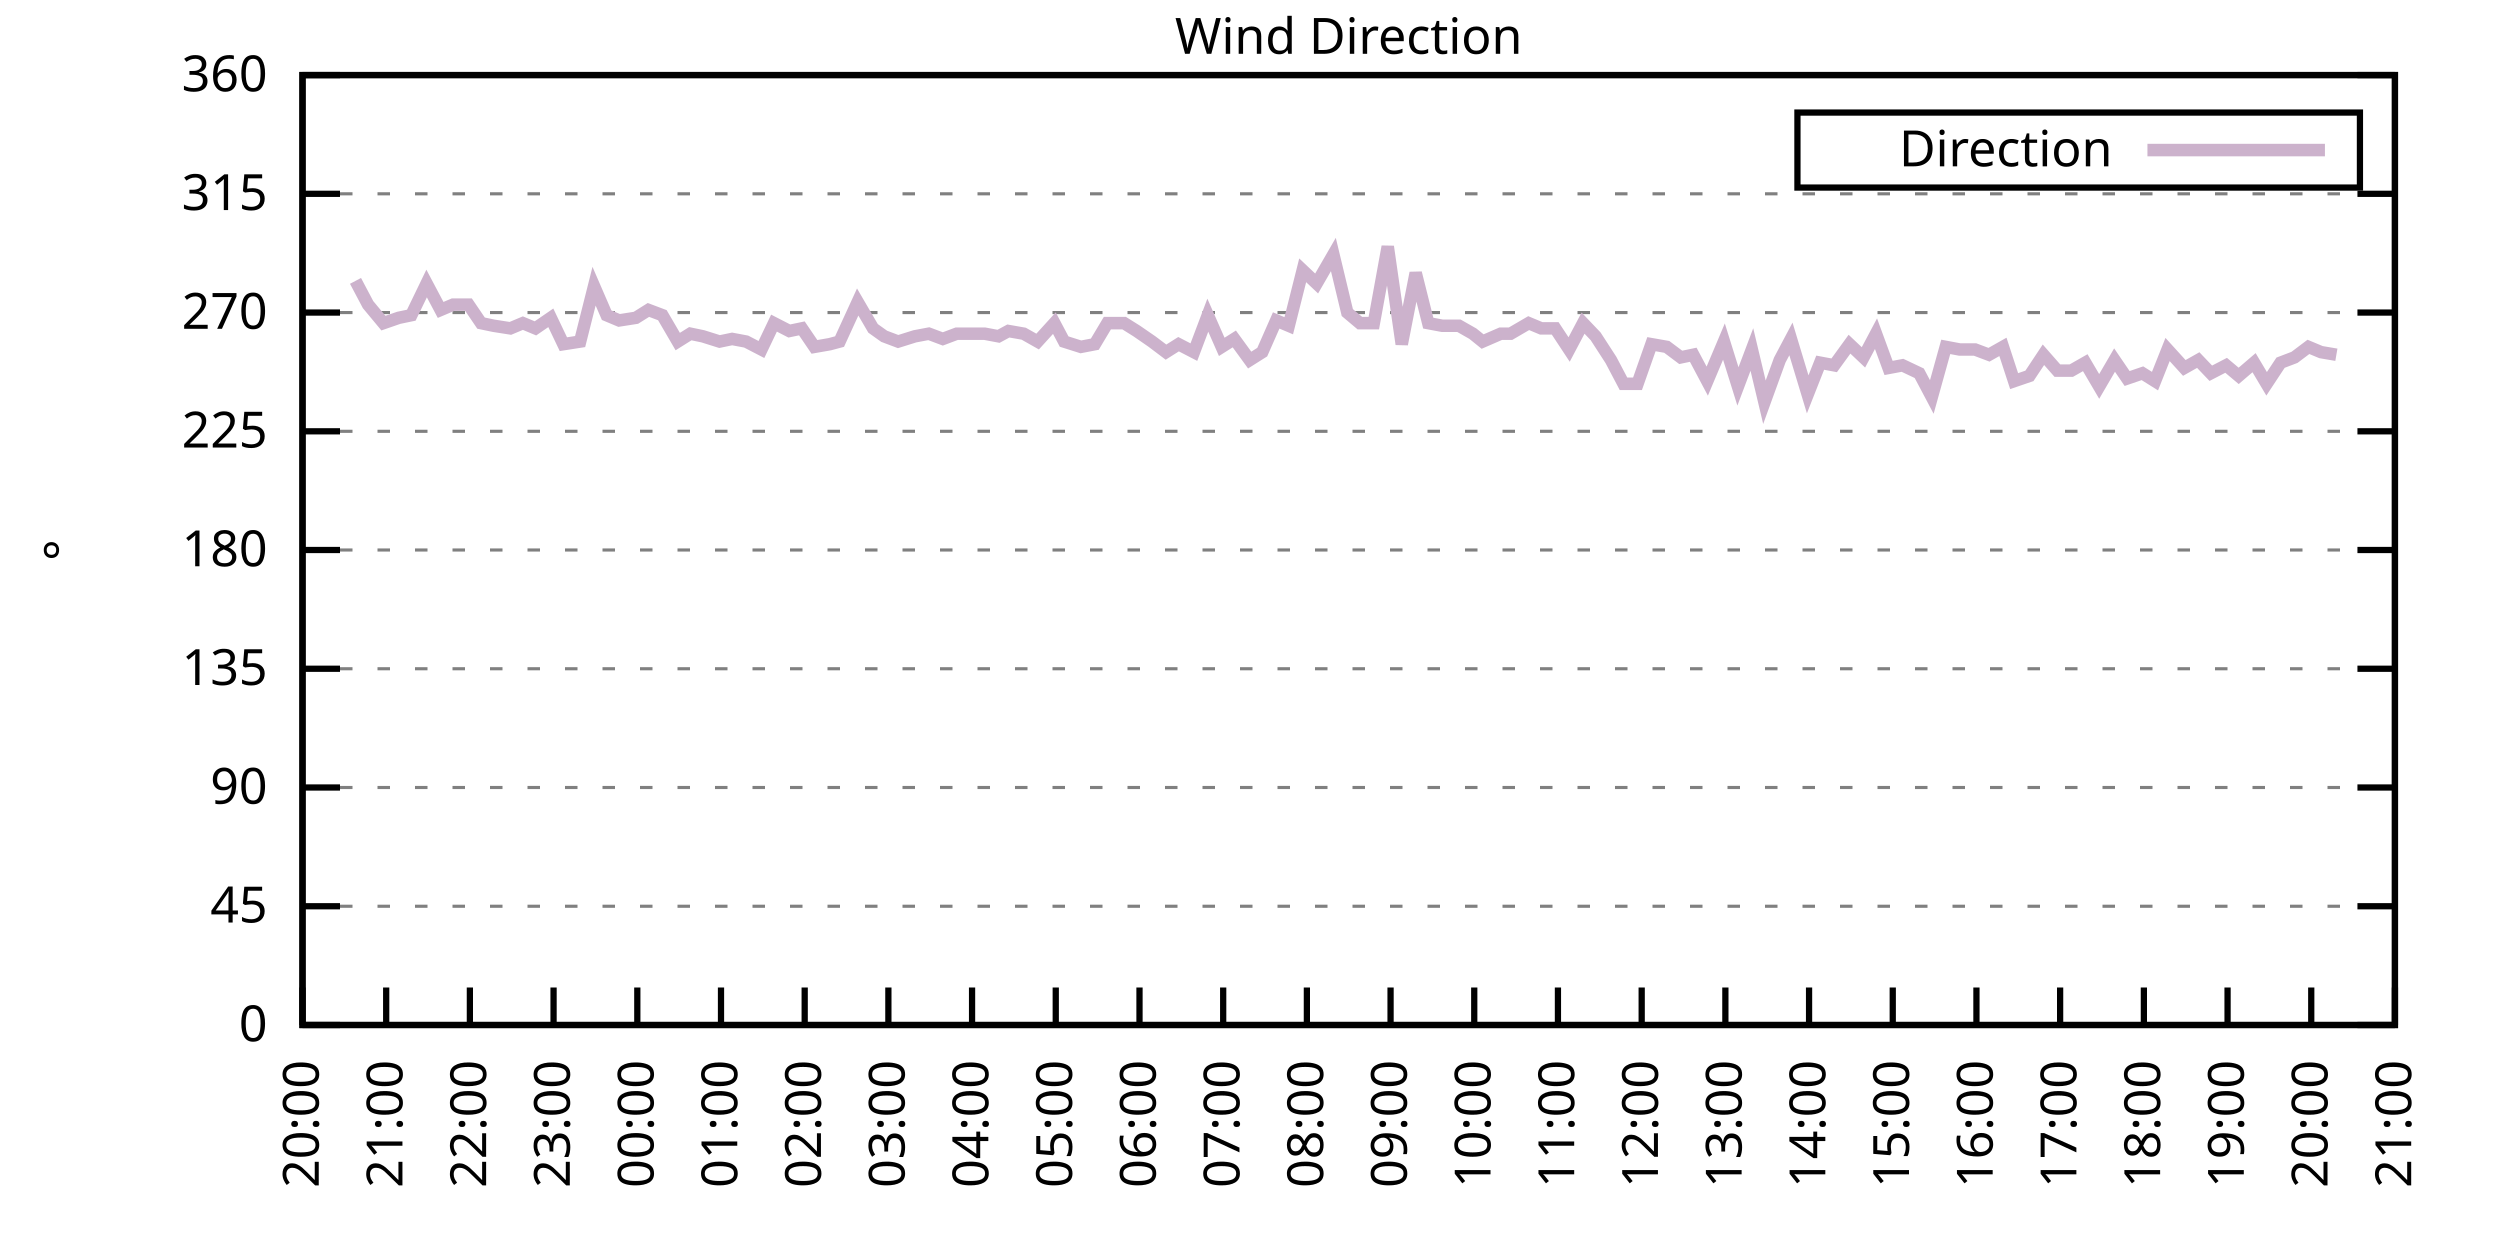
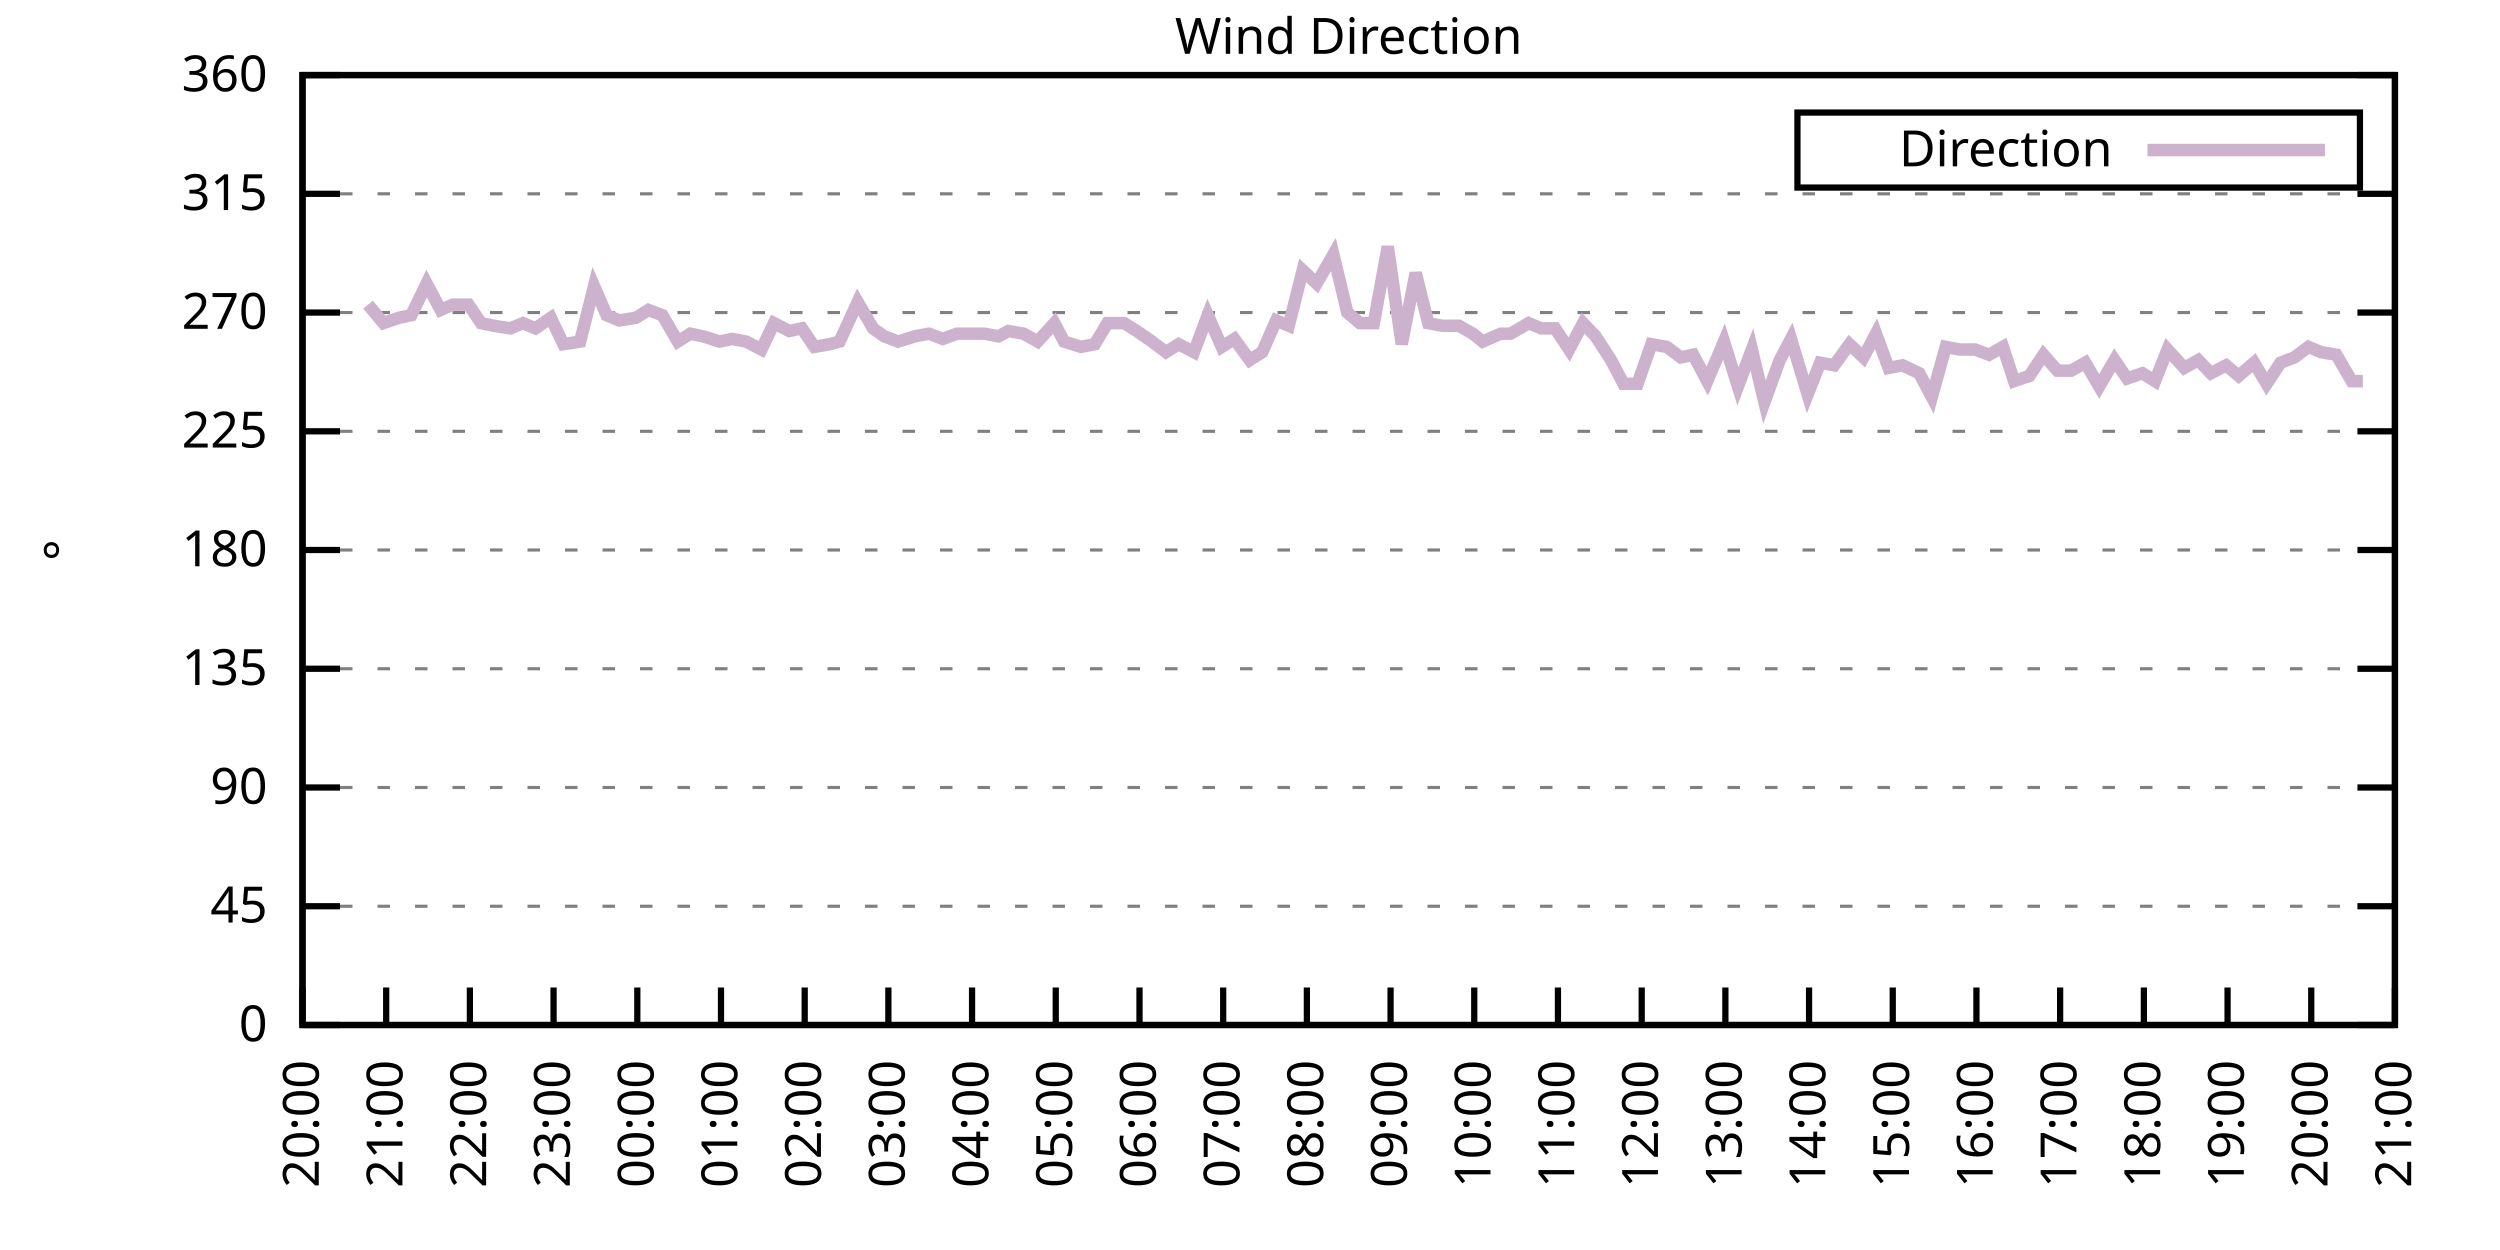
<svg xmlns="http://www.w3.org/2000/svg" xmlns:xlink="http://www.w3.org/1999/xlink" width="400" height="200" viewBox="0 0 400 200">
  <g id="gnuplot_canvas">
    <rect x="0" y="0" width="400" height="200" fill="none" />
    <defs>
      <circle id="gpDot" r="0.5" stroke-width="0.5" stroke="currentColor" />
      <path id="gpPt0" stroke-width="0.333" stroke="currentColor" d="M-1,0 h2 M0,-1 v2" />
      <path id="gpPt1" stroke-width="0.333" stroke="currentColor" d="M-1,-1 L1,1 M1,-1 L-1,1" />
      <path id="gpPt2" stroke-width="0.333" stroke="currentColor" d="M-1,0 L1,0 M0,-1 L0,1 M-1,-1 L1,1 M-1,1 L1,-1" />
      <rect id="gpPt3" stroke-width="0.333" stroke="currentColor" x="-1" y="-1" width="2" height="2" />
      <rect id="gpPt4" stroke-width="0.333" stroke="currentColor" fill="currentColor" x="-1" y="-1" width="2" height="2" />
      <circle id="gpPt5" stroke-width="0.333" stroke="currentColor" cx="0" cy="0" r="1" />
      <use xlink:href="#gpPt5" id="gpPt6" fill="currentColor" stroke="none" />
      <path id="gpPt7" stroke-width="0.333" stroke="currentColor" d="M0,-1.33 L-1.33,0.67 L1.33,0.67 z" />
      <use xlink:href="#gpPt7" id="gpPt8" fill="currentColor" stroke="none" />
      <use xlink:href="#gpPt7" id="gpPt9" stroke="currentColor" transform="rotate(180)" />
      <use xlink:href="#gpPt9" id="gpPt10" fill="currentColor" stroke="none" />
      <use xlink:href="#gpPt3" id="gpPt11" stroke="currentColor" transform="rotate(45)" />
      <use xlink:href="#gpPt11" id="gpPt12" fill="currentColor" stroke="none" />
      <path id="gpPt13" stroke-width="0.333" stroke="currentColor" d="M0,1.330 L1.265,0.411 L0.782,-1.067 L-0.782,-1.076 L-1.265,0.411 z" />
      <use xlink:href="#gpPt13" id="gpPt14" fill="currentColor" stroke="none" />
      <filter id="textbox" filterUnits="objectBoundingBox" x="0" y="0" height="1" width="1">
        <feFlood flood-color="white" flood-opacity="1" result="bgnd" />
        <feComposite in="SourceGraphic" in2="bgnd" operator="atop" />
      </filter>
      <filter id="greybox" filterUnits="objectBoundingBox" x="0" y="0" height="1" width="1">
        <feFlood flood-color="lightgrey" flood-opacity="1" result="grey" />
        <feComposite in="SourceGraphic" in2="grey" operator="atop" />
      </filter>
    </defs>
    <g fill="none" color="white" stroke="currentColor" stroke-width="1.00" stroke-linecap="butt" stroke-linejoin="miter">
</g>
    <g fill="none" color="black" stroke="currentColor" stroke-width="1.00" stroke-linecap="butt" stroke-linejoin="miter">
      <g stroke="none" shape-rendering="crispEdges">
        <polygon fill="rgb(255, 255, 255)" points="48.40,164.00 383.18,164.00 383.18,12.02 48.40,12.02 " />
      </g>
    </g>
    <g fill="none" color="black" stroke="currentColor" stroke-width="1.00" stroke-linecap="butt" stroke-linejoin="miter">
</g>
    <g fill="none" color="black" stroke="black" stroke-width="0.50" stroke-linecap="butt" stroke-linejoin="miter">
</g>
    <g fill="none" color="gray" stroke="currentColor" stroke-width="0.50" stroke-linecap="butt" stroke-linejoin="miter">
      <path stroke="gray" stroke-dasharray="2,4" class="gridline" d="M48.40,164.00 L383.19,164.00  " />
    </g>
    <g fill="none" color="gray" stroke="gray" stroke-width="1.00" stroke-linecap="butt" stroke-linejoin="miter">
</g>
    <g fill="none" color="black" stroke="currentColor" stroke-width="1.00" stroke-linecap="butt" stroke-linejoin="miter">
      <path stroke="black" d="M48.40,164.00 L54.40,164.00 M383.19,164.00 L377.19,164.00  " />
      <g transform="translate(42.80,166.60)" stroke="none" fill="black" font-family="Sans" font-size="8.00" text-anchor="end">
        <text>
          <tspan font-family="Sans"> 0</tspan>
        </text>
      </g>
    </g>
    <g fill="none" color="black" stroke="currentColor" stroke-width="1.00" stroke-linecap="butt" stroke-linejoin="miter">
</g>
    <g fill="none" color="black" stroke="black" stroke-width="0.50" stroke-linecap="butt" stroke-linejoin="miter">
</g>
    <g fill="none" color="gray" stroke="currentColor" stroke-width="0.50" stroke-linecap="butt" stroke-linejoin="miter">
      <path stroke="gray" stroke-dasharray="2,4" class="gridline" d="M48.40,145.00 L383.19,145.00  " />
    </g>
    <g fill="none" color="gray" stroke="gray" stroke-width="1.00" stroke-linecap="butt" stroke-linejoin="miter">
</g>
    <g fill="none" color="black" stroke="currentColor" stroke-width="1.00" stroke-linecap="butt" stroke-linejoin="miter">
      <path stroke="black" d="M48.40,145.00 L54.40,145.00 M383.19,145.00 L377.19,145.00  " />
      <g transform="translate(42.80,147.60)" stroke="none" fill="black" font-family="Sans" font-size="8.00" text-anchor="end">
        <text>
          <tspan font-family="Sans"> 45</tspan>
        </text>
      </g>
    </g>
    <g fill="none" color="black" stroke="currentColor" stroke-width="1.00" stroke-linecap="butt" stroke-linejoin="miter">
</g>
    <g fill="none" color="black" stroke="black" stroke-width="0.50" stroke-linecap="butt" stroke-linejoin="miter">
</g>
    <g fill="none" color="gray" stroke="currentColor" stroke-width="0.50" stroke-linecap="butt" stroke-linejoin="miter">
      <path stroke="gray" stroke-dasharray="2,4" class="gridline" d="M48.40,126.00 L383.19,126.00  " />
    </g>
    <g fill="none" color="gray" stroke="gray" stroke-width="1.00" stroke-linecap="butt" stroke-linejoin="miter">
</g>
    <g fill="none" color="black" stroke="currentColor" stroke-width="1.00" stroke-linecap="butt" stroke-linejoin="miter">
      <path stroke="black" d="M48.40,126.00 L54.40,126.00 M383.19,126.00 L377.19,126.00  " />
      <g transform="translate(42.80,128.60)" stroke="none" fill="black" font-family="Sans" font-size="8.00" text-anchor="end">
        <text>
          <tspan font-family="Sans"> 90</tspan>
        </text>
      </g>
    </g>
    <g fill="none" color="black" stroke="currentColor" stroke-width="1.00" stroke-linecap="butt" stroke-linejoin="miter">
</g>
    <g fill="none" color="black" stroke="black" stroke-width="0.50" stroke-linecap="butt" stroke-linejoin="miter">
</g>
    <g fill="none" color="gray" stroke="currentColor" stroke-width="0.50" stroke-linecap="butt" stroke-linejoin="miter">
      <path stroke="gray" stroke-dasharray="2,4" class="gridline" d="M48.40,107.00 L383.19,107.00  " />
    </g>
    <g fill="none" color="gray" stroke="gray" stroke-width="1.00" stroke-linecap="butt" stroke-linejoin="miter">
</g>
    <g fill="none" color="black" stroke="currentColor" stroke-width="1.00" stroke-linecap="butt" stroke-linejoin="miter">
      <path stroke="black" d="M48.40,107.00 L54.40,107.00 M383.19,107.00 L377.19,107.00  " />
      <g transform="translate(42.80,109.60)" stroke="none" fill="black" font-family="Sans" font-size="8.00" text-anchor="end">
        <text>
          <tspan font-family="Sans"> 135</tspan>
        </text>
      </g>
    </g>
    <g fill="none" color="black" stroke="currentColor" stroke-width="1.00" stroke-linecap="butt" stroke-linejoin="miter">
</g>
    <g fill="none" color="black" stroke="black" stroke-width="0.50" stroke-linecap="butt" stroke-linejoin="miter">
</g>
    <g fill="none" color="gray" stroke="currentColor" stroke-width="0.50" stroke-linecap="butt" stroke-linejoin="miter">
      <path stroke="gray" stroke-dasharray="2,4" class="gridline" d="M48.40,88.00 L383.19,88.00  " />
    </g>
    <g fill="none" color="gray" stroke="gray" stroke-width="1.00" stroke-linecap="butt" stroke-linejoin="miter">
</g>
    <g fill="none" color="black" stroke="currentColor" stroke-width="1.00" stroke-linecap="butt" stroke-linejoin="miter">
      <path stroke="black" d="M48.40,88.00 L54.40,88.00 M383.19,88.00 L377.19,88.00  " />
      <g transform="translate(42.80,90.60)" stroke="none" fill="black" font-family="Sans" font-size="8.00" text-anchor="end">
        <text>
          <tspan font-family="Sans"> 180</tspan>
        </text>
      </g>
    </g>
    <g fill="none" color="black" stroke="currentColor" stroke-width="1.00" stroke-linecap="butt" stroke-linejoin="miter">
</g>
    <g fill="none" color="black" stroke="black" stroke-width="0.50" stroke-linecap="butt" stroke-linejoin="miter">
</g>
    <g fill="none" color="gray" stroke="currentColor" stroke-width="0.50" stroke-linecap="butt" stroke-linejoin="miter">
      <path stroke="gray" stroke-dasharray="2,4" class="gridline" d="M48.40,69.01 L383.19,69.01  " />
    </g>
    <g fill="none" color="gray" stroke="gray" stroke-width="1.00" stroke-linecap="butt" stroke-linejoin="miter">
</g>
    <g fill="none" color="black" stroke="currentColor" stroke-width="1.00" stroke-linecap="butt" stroke-linejoin="miter">
      <path stroke="black" d="M48.40,69.01 L54.40,69.01 M383.19,69.01 L377.19,69.01  " />
      <g transform="translate(42.80,71.61)" stroke="none" fill="black" font-family="Sans" font-size="8.00" text-anchor="end">
        <text>
          <tspan font-family="Sans"> 225</tspan>
        </text>
      </g>
    </g>
    <g fill="none" color="black" stroke="currentColor" stroke-width="1.00" stroke-linecap="butt" stroke-linejoin="miter">
</g>
    <g fill="none" color="black" stroke="black" stroke-width="0.50" stroke-linecap="butt" stroke-linejoin="miter">
</g>
    <g fill="none" color="gray" stroke="currentColor" stroke-width="0.50" stroke-linecap="butt" stroke-linejoin="miter">
      <path stroke="gray" stroke-dasharray="2,4" class="gridline" d="M48.40,50.01 L383.19,50.01  " />
    </g>
    <g fill="none" color="gray" stroke="gray" stroke-width="1.00" stroke-linecap="butt" stroke-linejoin="miter">
</g>
    <g fill="none" color="black" stroke="currentColor" stroke-width="1.00" stroke-linecap="butt" stroke-linejoin="miter">
      <path stroke="black" d="M48.40,50.01 L54.40,50.01 M383.19,50.01 L377.19,50.01  " />
      <g transform="translate(42.80,52.61)" stroke="none" fill="black" font-family="Sans" font-size="8.00" text-anchor="end">
        <text>
          <tspan font-family="Sans"> 270</tspan>
        </text>
      </g>
    </g>
    <g fill="none" color="black" stroke="currentColor" stroke-width="1.00" stroke-linecap="butt" stroke-linejoin="miter">
</g>
    <g fill="none" color="black" stroke="black" stroke-width="0.50" stroke-linecap="butt" stroke-linejoin="miter">
</g>
    <g fill="none" color="gray" stroke="currentColor" stroke-width="0.50" stroke-linecap="butt" stroke-linejoin="miter">
      <path stroke="gray" stroke-dasharray="2,4" class="gridline" d="M48.40,31.01 L383.19,31.01  " />
    </g>
    <g fill="none" color="gray" stroke="gray" stroke-width="1.00" stroke-linecap="butt" stroke-linejoin="miter">
</g>
    <g fill="none" color="black" stroke="currentColor" stroke-width="1.00" stroke-linecap="butt" stroke-linejoin="miter">
      <path stroke="black" d="M48.40,31.01 L54.40,31.01 M383.19,31.01 L377.19,31.01  " />
      <g transform="translate(42.80,33.61)" stroke="none" fill="black" font-family="Sans" font-size="8.00" text-anchor="end">
        <text>
          <tspan font-family="Sans"> 315</tspan>
        </text>
      </g>
    </g>
    <g fill="none" color="black" stroke="currentColor" stroke-width="1.00" stroke-linecap="butt" stroke-linejoin="miter">
</g>
    <g fill="none" color="black" stroke="black" stroke-width="0.50" stroke-linecap="butt" stroke-linejoin="miter">
</g>
    <g fill="none" color="gray" stroke="currentColor" stroke-width="0.50" stroke-linecap="butt" stroke-linejoin="miter">
      <path stroke="gray" stroke-dasharray="2,4" class="gridline" d="M48.40,12.01 L383.19,12.01  " />
    </g>
    <g fill="none" color="gray" stroke="gray" stroke-width="1.00" stroke-linecap="butt" stroke-linejoin="miter">
</g>
    <g fill="none" color="black" stroke="currentColor" stroke-width="1.00" stroke-linecap="butt" stroke-linejoin="miter">
      <path stroke="black" d="M48.40,12.01 L54.40,12.01 M383.19,12.01 L377.19,12.01  " />
      <g transform="translate(42.80,14.61)" stroke="none" fill="black" font-family="Sans" font-size="8.00" text-anchor="end">
        <text>
          <tspan font-family="Sans"> 360</tspan>
        </text>
      </g>
    </g>
    <g fill="none" color="black" stroke="currentColor" stroke-width="1.00" stroke-linecap="butt" stroke-linejoin="miter">
      <path stroke="black" d="M48.40,164.00 L48.40,158.00  " />
      <g transform="translate(51.00,169.60) rotate(270.00)" stroke="none" fill="black" font-family="Sans" font-size="8.00" text-anchor="end">
        <text>
          <tspan font-family="Sans">20:00</tspan>
        </text>
      </g>
    </g>
    <g fill="none" color="black" stroke="currentColor" stroke-width="1.00" stroke-linecap="butt" stroke-linejoin="miter">
      <path stroke="black" d="M61.79,164.00 L61.79,158.00  " />
      <g transform="translate(64.39,169.60) rotate(270.00)" stroke="none" fill="black" font-family="Sans" font-size="8.00" text-anchor="end">
        <text>
          <tspan font-family="Sans">21:00</tspan>
        </text>
      </g>
    </g>
    <g fill="none" color="black" stroke="currentColor" stroke-width="1.00" stroke-linecap="butt" stroke-linejoin="miter">
      <path stroke="black" d="M75.18,164.00 L75.18,158.00  " />
      <g transform="translate(77.78,169.60) rotate(270.00)" stroke="none" fill="black" font-family="Sans" font-size="8.00" text-anchor="end">
        <text>
          <tspan font-family="Sans">22:00</tspan>
        </text>
      </g>
    </g>
    <g fill="none" color="black" stroke="currentColor" stroke-width="1.00" stroke-linecap="butt" stroke-linejoin="miter">
      <path stroke="black" d="M88.57,164.00 L88.57,158.00  " />
      <g transform="translate(91.17,169.60) rotate(270.00)" stroke="none" fill="black" font-family="Sans" font-size="8.00" text-anchor="end">
        <text>
          <tspan font-family="Sans">23:00</tspan>
        </text>
      </g>
    </g>
    <g fill="none" color="black" stroke="currentColor" stroke-width="1.00" stroke-linecap="butt" stroke-linejoin="miter">
      <path stroke="black" d="M101.97,164.00 L101.97,158.00  " />
      <g transform="translate(104.57,169.60) rotate(270.00)" stroke="none" fill="black" font-family="Sans" font-size="8.00" text-anchor="end">
        <text>
          <tspan font-family="Sans">00:00</tspan>
        </text>
      </g>
    </g>
    <g fill="none" color="black" stroke="currentColor" stroke-width="1.00" stroke-linecap="butt" stroke-linejoin="miter">
      <path stroke="black" d="M115.36,164.00 L115.36,158.00  " />
      <g transform="translate(117.96,169.60) rotate(270.00)" stroke="none" fill="black" font-family="Sans" font-size="8.00" text-anchor="end">
        <text>
          <tspan font-family="Sans">01:00</tspan>
        </text>
      </g>
    </g>
    <g fill="none" color="black" stroke="currentColor" stroke-width="1.00" stroke-linecap="butt" stroke-linejoin="miter">
      <path stroke="black" d="M128.75,164.00 L128.75,158.00  " />
      <g transform="translate(131.35,169.60) rotate(270.00)" stroke="none" fill="black" font-family="Sans" font-size="8.00" text-anchor="end">
        <text>
          <tspan font-family="Sans">02:00</tspan>
        </text>
      </g>
    </g>
    <g fill="none" color="black" stroke="currentColor" stroke-width="1.00" stroke-linecap="butt" stroke-linejoin="miter">
      <path stroke="black" d="M142.14,164.00 L142.14,158.00  " />
      <g transform="translate(144.74,169.60) rotate(270.00)" stroke="none" fill="black" font-family="Sans" font-size="8.00" text-anchor="end">
        <text>
          <tspan font-family="Sans">03:00</tspan>
        </text>
      </g>
    </g>
    <g fill="none" color="black" stroke="currentColor" stroke-width="1.00" stroke-linecap="butt" stroke-linejoin="miter">
      <path stroke="black" d="M155.53,164.00 L155.53,158.00  " />
      <g transform="translate(158.13,169.60) rotate(270.00)" stroke="none" fill="black" font-family="Sans" font-size="8.00" text-anchor="end">
        <text>
          <tspan font-family="Sans">04:00</tspan>
        </text>
      </g>
    </g>
    <g fill="none" color="black" stroke="currentColor" stroke-width="1.00" stroke-linecap="butt" stroke-linejoin="miter">
      <path stroke="black" d="M168.92,164.00 L168.92,158.00  " />
      <g transform="translate(171.52,169.60) rotate(270.00)" stroke="none" fill="black" font-family="Sans" font-size="8.00" text-anchor="end">
        <text>
          <tspan font-family="Sans">05:00</tspan>
        </text>
      </g>
    </g>
    <g fill="none" color="black" stroke="currentColor" stroke-width="1.00" stroke-linecap="butt" stroke-linejoin="miter">
      <path stroke="black" d="M182.32,164.00 L182.32,158.00  " />
      <g transform="translate(184.92,169.60) rotate(270.00)" stroke="none" fill="black" font-family="Sans" font-size="8.00" text-anchor="end">
        <text>
          <tspan font-family="Sans">06:00</tspan>
        </text>
      </g>
    </g>
    <g fill="none" color="black" stroke="currentColor" stroke-width="1.00" stroke-linecap="butt" stroke-linejoin="miter">
      <path stroke="black" d="M195.71,164.00 L195.71,158.00  " />
      <g transform="translate(198.31,169.60) rotate(270.00)" stroke="none" fill="black" font-family="Sans" font-size="8.00" text-anchor="end">
        <text>
          <tspan font-family="Sans">07:00</tspan>
        </text>
      </g>
    </g>
    <g fill="none" color="black" stroke="currentColor" stroke-width="1.00" stroke-linecap="butt" stroke-linejoin="miter">
      <path stroke="black" d="M209.10,164.00 L209.10,158.00  " />
      <g transform="translate(211.70,169.60) rotate(270.00)" stroke="none" fill="black" font-family="Sans" font-size="8.00" text-anchor="end">
        <text>
          <tspan font-family="Sans">08:00</tspan>
        </text>
      </g>
    </g>
    <g fill="none" color="black" stroke="currentColor" stroke-width="1.00" stroke-linecap="butt" stroke-linejoin="miter">
      <path stroke="black" d="M222.49,164.00 L222.49,158.00  " />
      <g transform="translate(225.09,169.60) rotate(270.00)" stroke="none" fill="black" font-family="Sans" font-size="8.00" text-anchor="end">
        <text>
          <tspan font-family="Sans">09:00</tspan>
        </text>
      </g>
    </g>
    <g fill="none" color="black" stroke="currentColor" stroke-width="1.00" stroke-linecap="butt" stroke-linejoin="miter">
      <path stroke="black" d="M235.88,164.00 L235.88,158.00  " />
      <g transform="translate(238.48,169.60) rotate(270.00)" stroke="none" fill="black" font-family="Sans" font-size="8.00" text-anchor="end">
        <text>
          <tspan font-family="Sans">10:00</tspan>
        </text>
      </g>
    </g>
    <g fill="none" color="black" stroke="currentColor" stroke-width="1.00" stroke-linecap="butt" stroke-linejoin="miter">
      <path stroke="black" d="M249.27,164.00 L249.27,158.00  " />
      <g transform="translate(251.87,169.60) rotate(270.00)" stroke="none" fill="black" font-family="Sans" font-size="8.00" text-anchor="end">
        <text>
          <tspan font-family="Sans">11:00</tspan>
        </text>
      </g>
    </g>
    <g fill="none" color="black" stroke="currentColor" stroke-width="1.00" stroke-linecap="butt" stroke-linejoin="miter">
      <path stroke="black" d="M262.67,164.00 L262.67,158.00  " />
      <g transform="translate(265.27,169.60) rotate(270.00)" stroke="none" fill="black" font-family="Sans" font-size="8.00" text-anchor="end">
        <text>
          <tspan font-family="Sans">12:00</tspan>
        </text>
      </g>
    </g>
    <g fill="none" color="black" stroke="currentColor" stroke-width="1.00" stroke-linecap="butt" stroke-linejoin="miter">
      <path stroke="black" d="M276.06,164.00 L276.06,158.00  " />
      <g transform="translate(278.66,169.60) rotate(270.00)" stroke="none" fill="black" font-family="Sans" font-size="8.00" text-anchor="end">
        <text>
          <tspan font-family="Sans">13:00</tspan>
        </text>
      </g>
    </g>
    <g fill="none" color="black" stroke="currentColor" stroke-width="1.00" stroke-linecap="butt" stroke-linejoin="miter">
      <path stroke="black" d="M289.45,164.00 L289.45,158.00  " />
      <g transform="translate(292.05,169.60) rotate(270.00)" stroke="none" fill="black" font-family="Sans" font-size="8.00" text-anchor="end">
        <text>
          <tspan font-family="Sans">14:00</tspan>
        </text>
      </g>
    </g>
    <g fill="none" color="black" stroke="currentColor" stroke-width="1.00" stroke-linecap="butt" stroke-linejoin="miter">
      <path stroke="black" d="M302.84,164.00 L302.84,158.00  " />
      <g transform="translate(305.44,169.60) rotate(270.00)" stroke="none" fill="black" font-family="Sans" font-size="8.00" text-anchor="end">
        <text>
          <tspan font-family="Sans">15:00</tspan>
        </text>
      </g>
    </g>
    <g fill="none" color="black" stroke="currentColor" stroke-width="1.00" stroke-linecap="butt" stroke-linejoin="miter">
      <path stroke="black" d="M316.23,164.00 L316.23,158.00  " />
      <g transform="translate(318.83,169.60) rotate(270.00)" stroke="none" fill="black" font-family="Sans" font-size="8.00" text-anchor="end">
        <text>
          <tspan font-family="Sans">16:00</tspan>
        </text>
      </g>
    </g>
    <g fill="none" color="black" stroke="currentColor" stroke-width="1.00" stroke-linecap="butt" stroke-linejoin="miter">
      <path stroke="black" d="M329.62,164.00 L329.62,158.00  " />
      <g transform="translate(332.22,169.60) rotate(270.00)" stroke="none" fill="black" font-family="Sans" font-size="8.00" text-anchor="end">
        <text>
          <tspan font-family="Sans">17:00</tspan>
        </text>
      </g>
    </g>
    <g fill="none" color="black" stroke="currentColor" stroke-width="1.00" stroke-linecap="butt" stroke-linejoin="miter">
      <path stroke="black" d="M343.02,164.00 L343.02,158.00  " />
      <g transform="translate(345.62,169.60) rotate(270.00)" stroke="none" fill="black" font-family="Sans" font-size="8.00" text-anchor="end">
        <text>
          <tspan font-family="Sans">18:00</tspan>
        </text>
      </g>
    </g>
    <g fill="none" color="black" stroke="currentColor" stroke-width="1.00" stroke-linecap="butt" stroke-linejoin="miter">
      <path stroke="black" d="M356.41,164.00 L356.41,158.00  " />
      <g transform="translate(359.01,169.60) rotate(270.00)" stroke="none" fill="black" font-family="Sans" font-size="8.00" text-anchor="end">
        <text>
          <tspan font-family="Sans">19:00</tspan>
        </text>
      </g>
    </g>
    <g fill="none" color="black" stroke="currentColor" stroke-width="1.00" stroke-linecap="butt" stroke-linejoin="miter">
      <path stroke="black" d="M369.80,164.00 L369.80,158.00  " />
      <g transform="translate(372.40,169.60) rotate(270.00)" stroke="none" fill="black" font-family="Sans" font-size="8.00" text-anchor="end">
        <text>
          <tspan font-family="Sans">20:00</tspan>
        </text>
      </g>
    </g>
    <g fill="none" color="black" stroke="currentColor" stroke-width="1.00" stroke-linecap="butt" stroke-linejoin="miter">
      <path stroke="black" d="M383.19,164.00 L383.19,158.00  " />
      <g transform="translate(385.79,169.60) rotate(270.00)" stroke="none" fill="black" font-family="Sans" font-size="8.00" text-anchor="end">
        <text>
          <tspan font-family="Sans">21:00</tspan>
        </text>
      </g>
    </g>
    <g fill="none" color="black" stroke="currentColor" stroke-width="1.00" stroke-linecap="butt" stroke-linejoin="miter">
</g>
    <g fill="none" color="black" stroke="currentColor" stroke-width="1.00" stroke-linecap="butt" stroke-linejoin="miter">
      <path stroke="black" d="M48.40,12.01 L48.40,164.00 L383.19,164.00 L383.19,12.01 L48.40,12.01 Z  " />
    </g>
    <g fill="none" color="black" stroke="currentColor" stroke-width="1.00" stroke-linecap="butt" stroke-linejoin="miter">
</g>
    <g fill="none" color="black" stroke="currentColor" stroke-width="1.00" stroke-linecap="butt" stroke-linejoin="miter">
      <path stroke="black" d="M287.59,30.01 L287.59,18.01 L377.59,18.01 L377.59,30.01 L287.59,30.01 Z  " />
    </g>
    <g id="Wind_direction_plot_1">
      <g fill="none" color="white" stroke="black" stroke-width="2.00" stroke-linecap="butt" stroke-linejoin="miter">
</g>
      <g fill="none" color="black" stroke="currentColor" stroke-width="2.00" stroke-linecap="butt" stroke-linejoin="miter">
        <g transform="translate(337.99,26.61)" stroke="none" fill="black" font-family="Sans" font-size="8.00" text-anchor="end">
          <text>
            <tspan font-family="Sans">Direction</tspan>
          </text>
        </g>
      </g>
      <g fill="none" color="black" stroke="currentColor" stroke-width="2.00" stroke-linecap="butt" stroke-linejoin="miter">
-         <path stroke="rgb(204, 178, 204)" d="M343.59,24.01 L371.99,24.01 M56.88,44.94 L58.89,48.74 L61.35,51.70 L63.80,50.85 L65.81,50.43 L68.26,45.36   L70.50,49.59 L72.50,48.74 L74.96,48.74 L76.97,51.70 L78.98,52.12 L81.66,52.54 L83.66,51.70 L85.67,52.54   L88.13,50.85 L90.14,55.07 L92.82,54.65 L95.05,45.79 L97.06,50.43 L99.06,51.27 L101.74,50.85 L103.75,49.59   L105.98,50.43 L108.44,54.65 L110.45,53.39 L112.46,53.81 L115.13,54.65 L117.14,54.23 L119.38,54.65 L121.83,55.92   L123.84,51.70 L126.29,52.96 L128.30,52.54 L130.31,55.50 L132.77,55.07 L134.33,54.65 L137.23,48.32 L139.69,52.54   L141.47,53.81 L143.70,54.65 L146.38,53.81 L148.61,53.39 L150.85,54.23 L153.08,53.39 L155.09,53.39 L157.54,53.39   L159.77,53.81 L161.34,52.96 L163.79,53.39 L166.02,54.65 L168.70,51.70 L170.26,54.65 L172.94,55.50 L175.17,55.07   L177.18,51.70 L179.86,51.70 L181.87,52.96 L184.32,54.65 L186.56,56.34 L188.57,55.07 L191.02,56.34 L193.25,50.43   L195.48,55.50 L197.49,54.23 L199.95,57.61 L201.96,56.34 L204.19,51.27 L206.20,52.12 L208.43,43.25 L210.66,45.36   L213.34,40.72 L215.57,50.01 L217.58,51.70 L219.81,51.70 L222.04,39.45 L224.28,55.07 L226.51,43.67 L228.52,51.70   L230.75,52.12 L233.43,52.12 L235.66,53.39 L237.22,54.65 L240.12,53.39 L241.69,53.39 L244.59,51.70 L246.60,52.54   L248.83,52.54 L251.06,55.92 L253.29,51.70 L255.30,53.81 L257.76,57.61 L259.76,61.41 L262.00,61.41 L264.23,55.07   L266.68,55.50 L268.92,57.18 L270.92,56.76 L273.16,60.98 L275.83,54.65 L278.07,61.83 L280.30,55.92 L282.31,64.36   L284.76,57.61 L286.55,54.23 L289.23,63.10 L291.23,58.03 L293.47,58.45 L295.92,55.07 L298.15,57.18 L300.16,53.39   L302.17,58.87 L304.40,58.45 L307.08,59.72 L309.09,63.52 L311.32,55.50 L313.55,55.92 L316.01,55.92 L318.24,56.76   L320.47,55.50 L322.26,60.98 L324.71,60.14 L326.95,56.76 L329.18,59.30 L331.41,59.30 L333.64,58.03 L335.87,61.83   L338.33,57.61 L340.34,60.56 L342.79,59.72 L344.80,60.98 L346.81,55.92 L349.49,58.87 L351.72,57.61 L353.73,59.72   L356.18,58.45 L358.19,60.14 L360.65,58.03 L362.66,61.41 L364.89,58.03 L367.12,57.18 L369.35,55.50 L371.36,56.34   L373.82,56.76  " />
+         <path stroke="rgb(204, 178, 204)" d="M343.59,24.01 L371.99,24.01 M58.89,48.74 L61.35,51.70 L63.80,50.85 L65.81,50.43 L68.26,45.36 L70.50,49.59   L72.50,48.74 L74.96,48.74 L76.97,51.70 L78.98,52.12 L81.66,52.54 L83.66,51.70 L85.67,52.54 L88.13,50.85   L90.14,55.07 L92.82,54.65 L95.05,45.79 L97.06,50.43 L99.06,51.27 L101.74,50.85 L103.75,49.59 L105.98,50.43   L108.44,54.65 L110.45,53.39 L112.46,53.81 L115.13,54.65 L117.14,54.23 L119.38,54.65 L121.83,55.92 L123.84,51.70   L126.29,52.96 L128.30,52.54 L130.31,55.50 L132.77,55.07 L134.33,54.65 L137.23,48.32 L139.69,52.54 L141.47,53.81   L143.70,54.65 L146.38,53.81 L148.61,53.39 L150.85,54.23 L153.08,53.39 L155.09,53.39 L157.54,53.39 L159.77,53.81   L161.34,52.96 L163.79,53.39 L166.02,54.65 L168.70,51.70 L170.26,54.65 L172.94,55.50 L175.17,55.07 L177.18,51.70   L179.86,51.70 L181.87,52.96 L184.32,54.65 L186.56,56.34 L188.57,55.07 L191.02,56.34 L193.25,50.43 L195.48,55.50   L197.49,54.23 L199.95,57.61 L201.96,56.34 L204.19,51.27 L206.20,52.12 L208.43,43.25 L210.66,45.36 L213.34,40.72   L215.57,50.01 L217.58,51.70 L219.81,51.70 L222.04,39.45 L224.28,55.07 L226.51,43.67 L228.52,51.70 L230.75,52.12   L233.43,52.12 L235.66,53.39 L237.22,54.65 L240.12,53.39 L241.69,53.39 L244.59,51.70 L246.60,52.54 L248.83,52.54   L251.06,55.92 L253.29,51.70 L255.30,53.81 L257.76,57.61 L259.76,61.41 L262.00,61.41 L264.23,55.07 L266.68,55.50   L268.92,57.18 L270.92,56.76 L273.16,60.98 L275.83,54.65 L278.07,61.83 L280.30,55.92 L282.31,64.36 L284.76,57.61   L286.55,54.23 L289.23,63.10 L291.23,58.03 L293.47,58.45 L295.92,55.07 L298.15,57.18 L300.16,53.39 L302.17,58.87   L304.40,58.45 L307.08,59.72 L309.09,63.52 L311.32,55.50 L313.55,55.92 L316.01,55.92 L318.24,56.76 L320.47,55.50   L322.26,60.98 L324.71,60.14 L326.95,56.76 L329.18,59.30 L331.41,59.30 L333.64,58.03 L335.87,61.83 L338.33,57.61   L340.34,60.56 L342.79,59.72 L344.80,60.98 L346.81,55.92 L349.49,58.87 L351.72,57.61 L353.73,59.72 L356.18,58.45   L358.19,60.14 L360.65,58.03 L362.66,61.41 L364.89,58.03 L367.12,57.18 L369.35,55.50 L371.36,56.34 L373.82,56.76   L376.27,60.98 L378.06,60.98  " />
      </g>
    </g>
    <g fill="none" color="black" stroke="currentColor" stroke-width="2.00" stroke-linecap="butt" stroke-linejoin="miter">
</g>
    <g fill="none" color="black" stroke="black" stroke-width="1.00" stroke-linecap="butt" stroke-linejoin="miter">
</g>
    <g fill="none" color="black" stroke="currentColor" stroke-width="1.00" stroke-linecap="butt" stroke-linejoin="miter">
      <path stroke="black" d="M48.40,12.01 L48.40,164.00 L383.19,164.00 L383.19,12.01 L48.40,12.01 Z  " />
      <g transform="translate(12.80,88.01) rotate(270.00)" stroke="none" fill="black" font-family="Sans" font-size="8.00" text-anchor="middle">
        <text>
          <tspan font-family="Sans">°</tspan>
        </text>
      </g>
    </g>
    <g fill="none" color="black" stroke="currentColor" stroke-width="1.00" stroke-linecap="butt" stroke-linejoin="miter">
</g>
    <g fill="none" color="black" stroke="currentColor" stroke-width="1.00" stroke-linecap="butt" stroke-linejoin="miter">
      <g transform="translate(215.79,8.61)" stroke="none" fill="black" font-family="Sans" font-size="8.00" text-anchor="middle">
        <text>
          <tspan font-family="Sans">Wind Direction</tspan>
        </text>
      </g>
    </g>
    <g fill="none" color="black" stroke="currentColor" stroke-width="1.00" stroke-linecap="butt" stroke-linejoin="miter">
</g>
  </g>
</svg>
